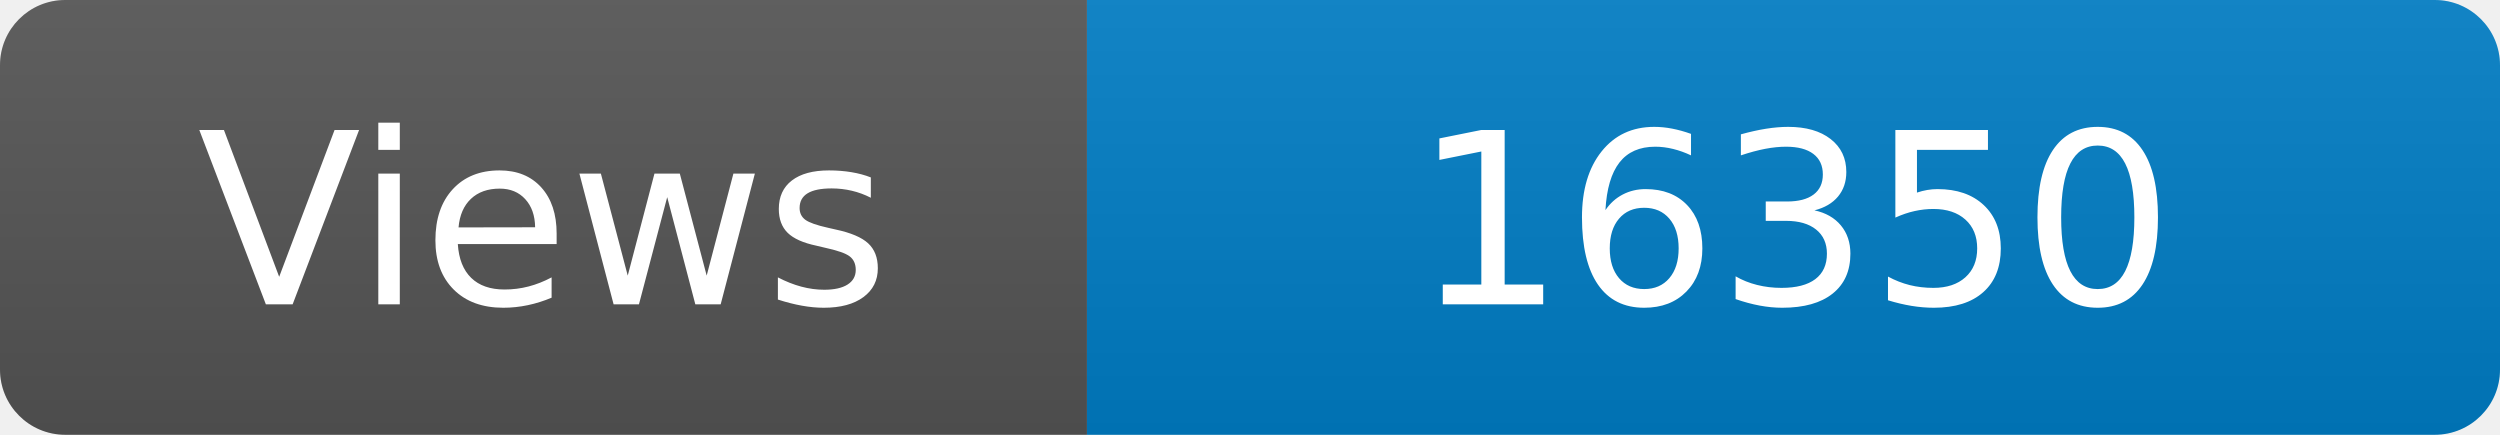
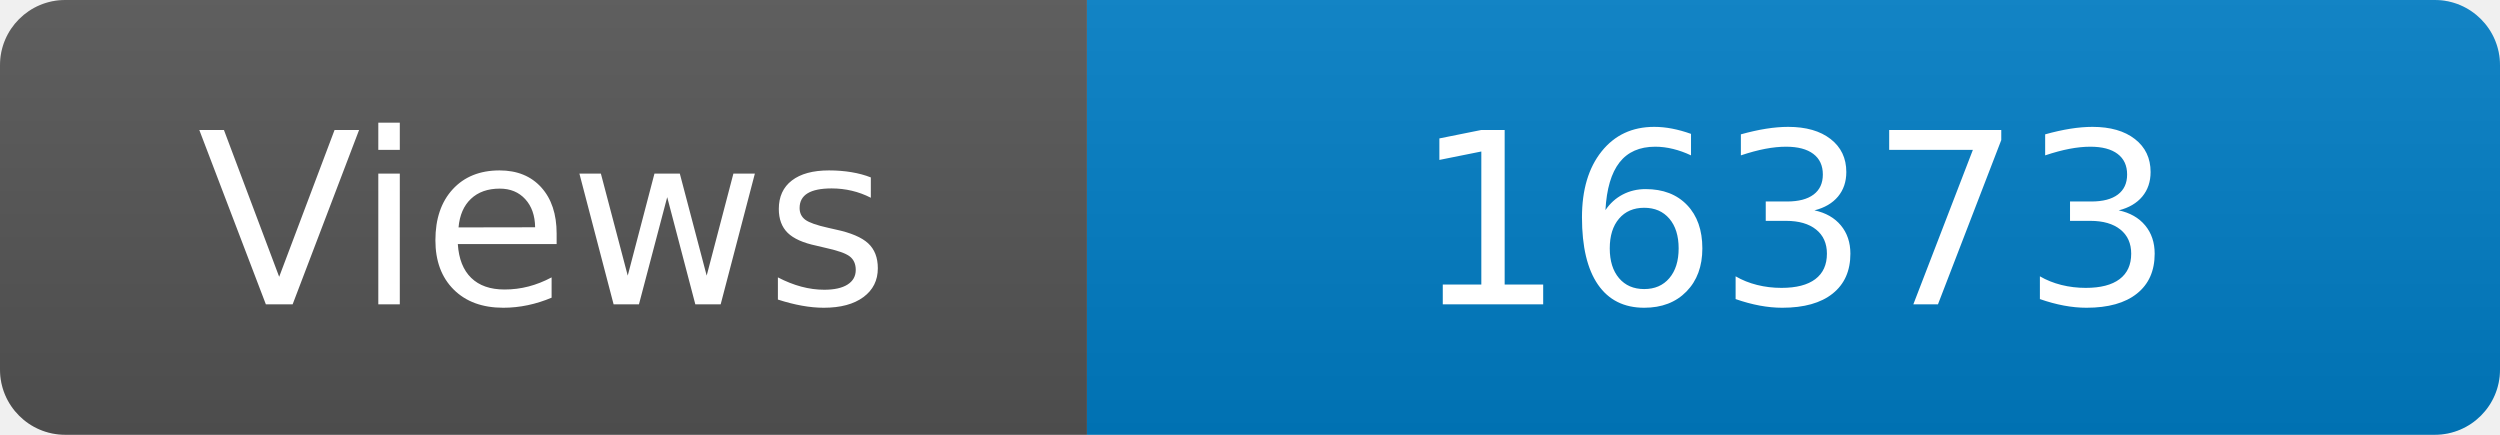
<svg xmlns="http://www.w3.org/2000/svg" width="115" height="20" role="img" aria-label="Maintained?: yes">
  <linearGradient id="s" x2="0" y2="100%">
    <stop offset="0" stop-color="#bbb" stop-opacity=".1" />
    <stop offset="1" stop-opacity=".1" />
  </linearGradient>
  <clipPath id="r">
    <rect width="115" height="20" rx="3" fill="#fff" />
  </clipPath>
  <g clip-path="url(#r)">
    <rect width="50" height="20" fill="#555" />
    <rect x="50" width="160" height="20" fill="#007ec6" />
    <rect width="115" height="20" fill="url(#s)" />
  </g>
  <g fill="#fff" text-anchor="middle" font-family="Verdana,Geneva,DejaVu Sans,sans-serif" font-size="110">
    <text x="250" y="140" transform="scale(.1)" fill="#fff">Views</text>
-     <text x="825" y="140" transform="scale(.1)" fill="#fff">16350</text>
+     <text x="825" y="140" transform="scale(.1)" fill="#fff">16373</text>
  </g>
</svg>
